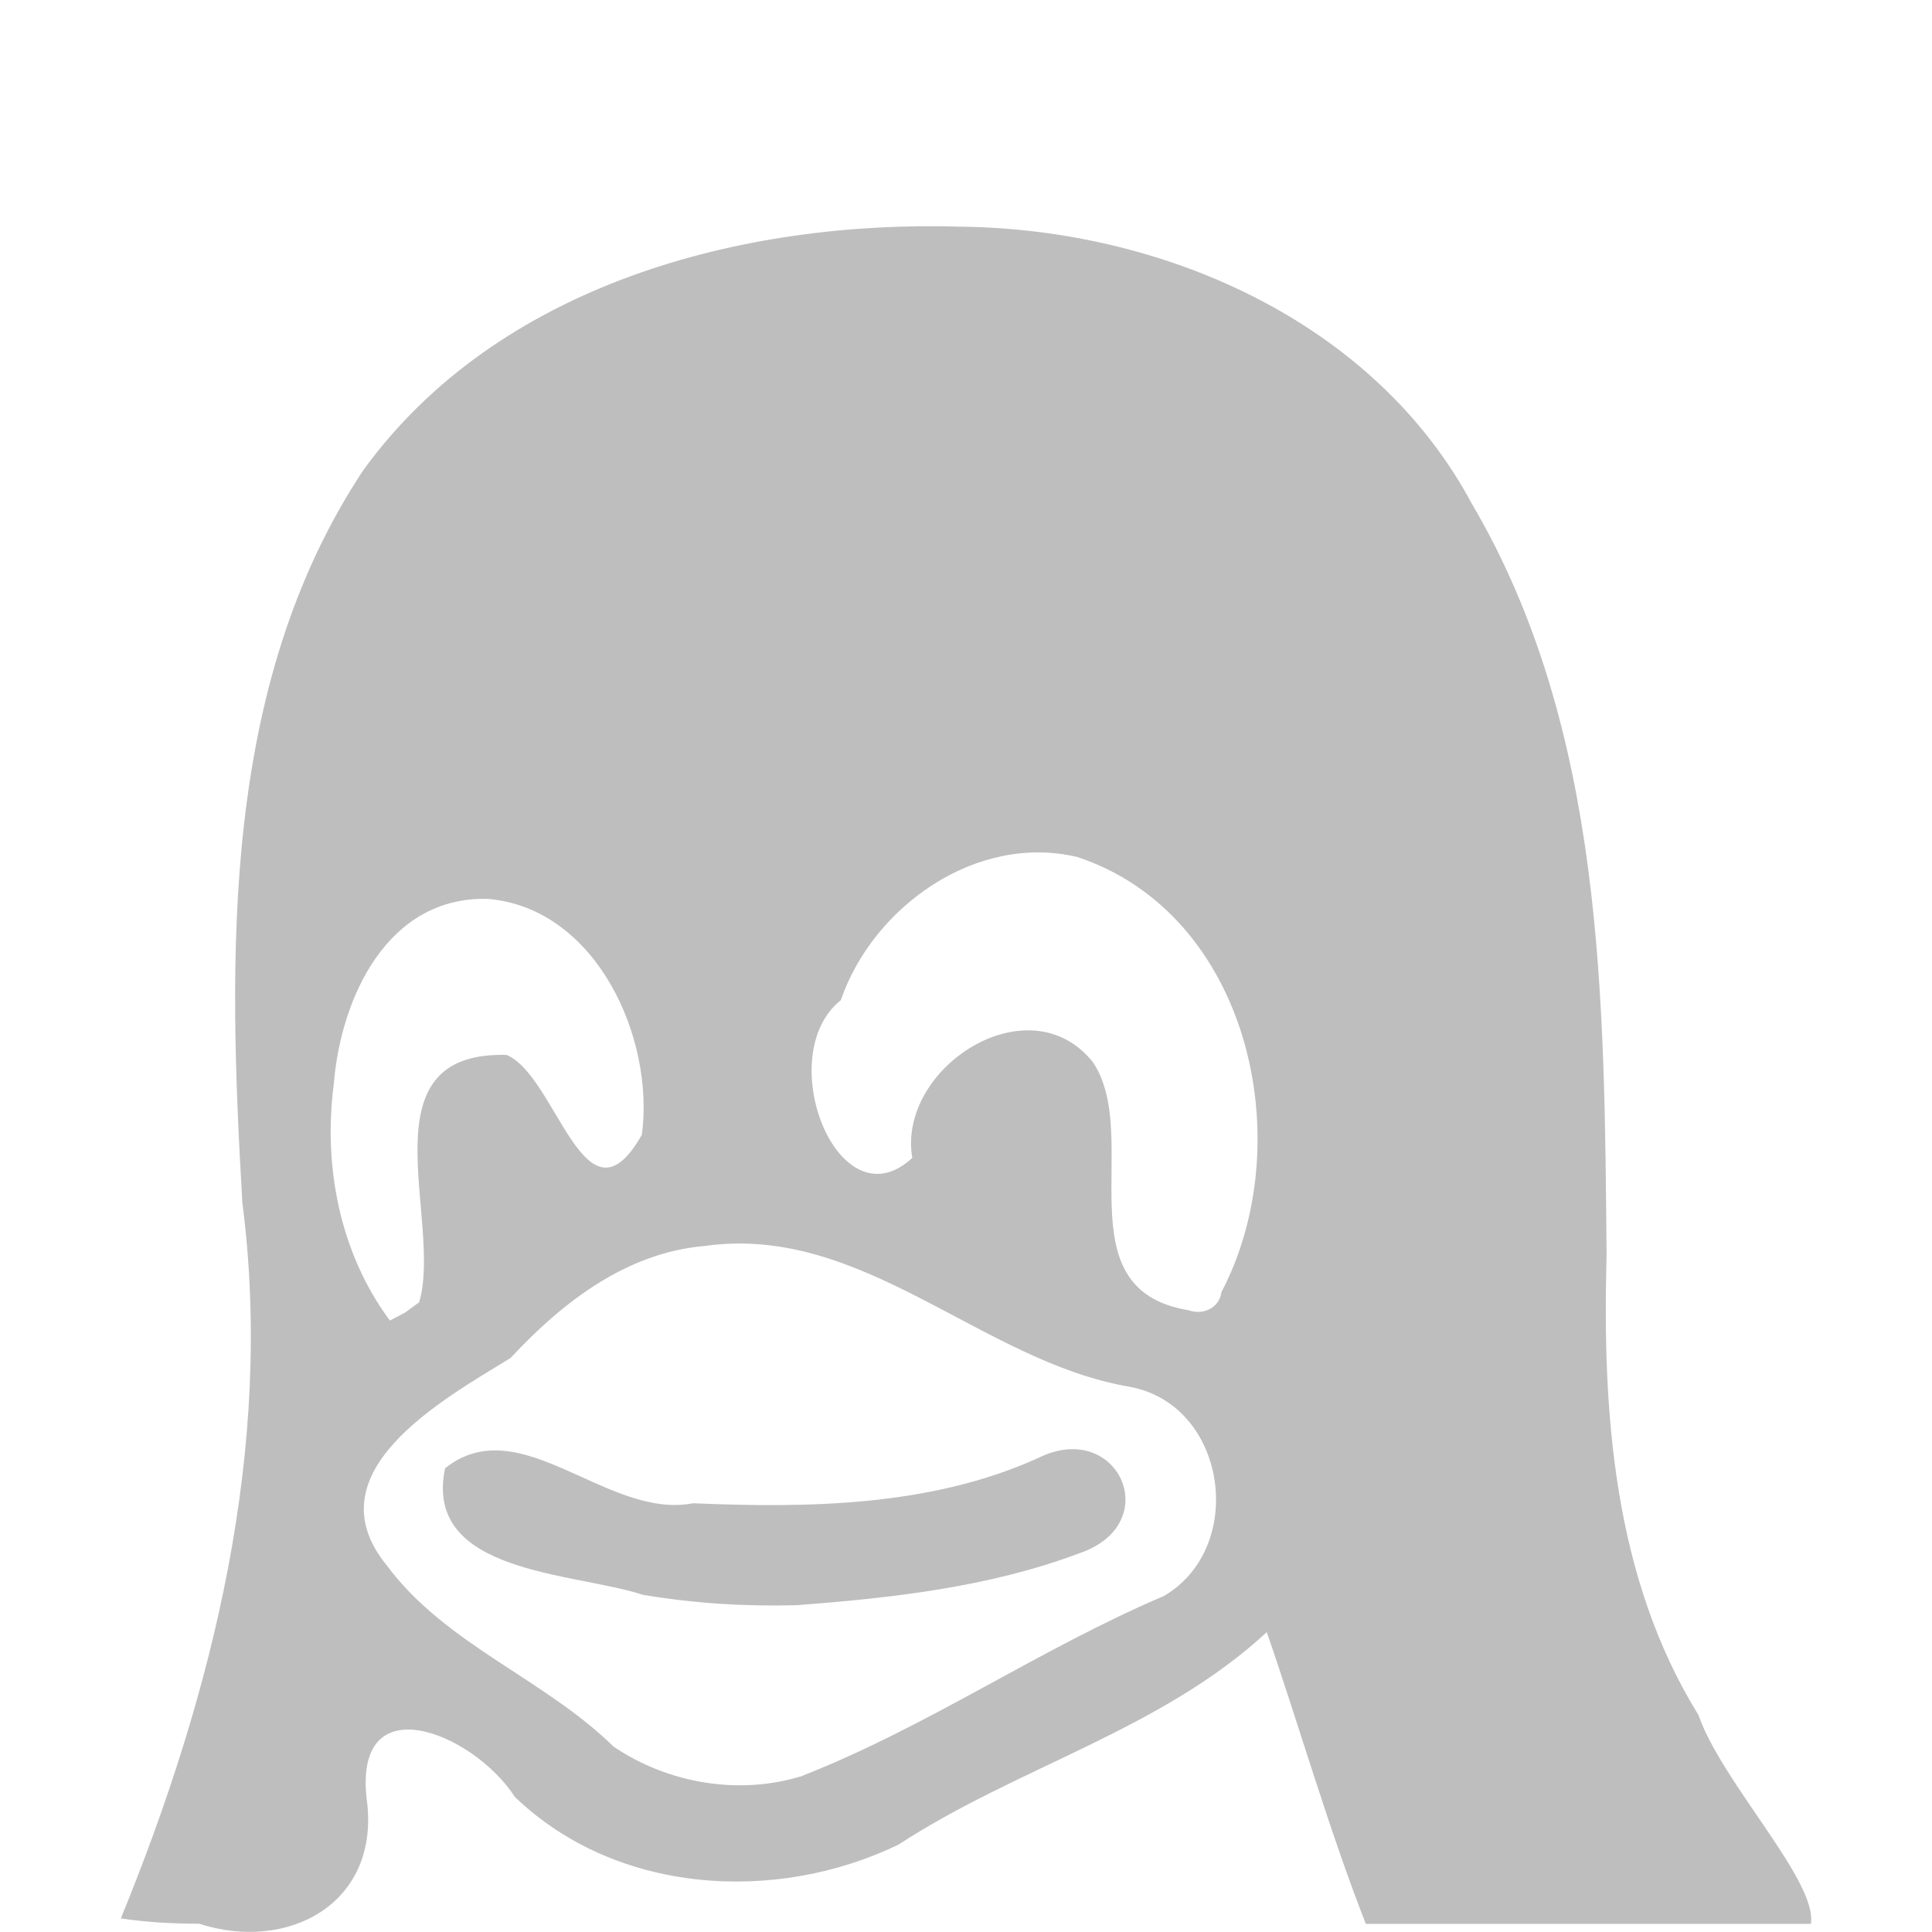
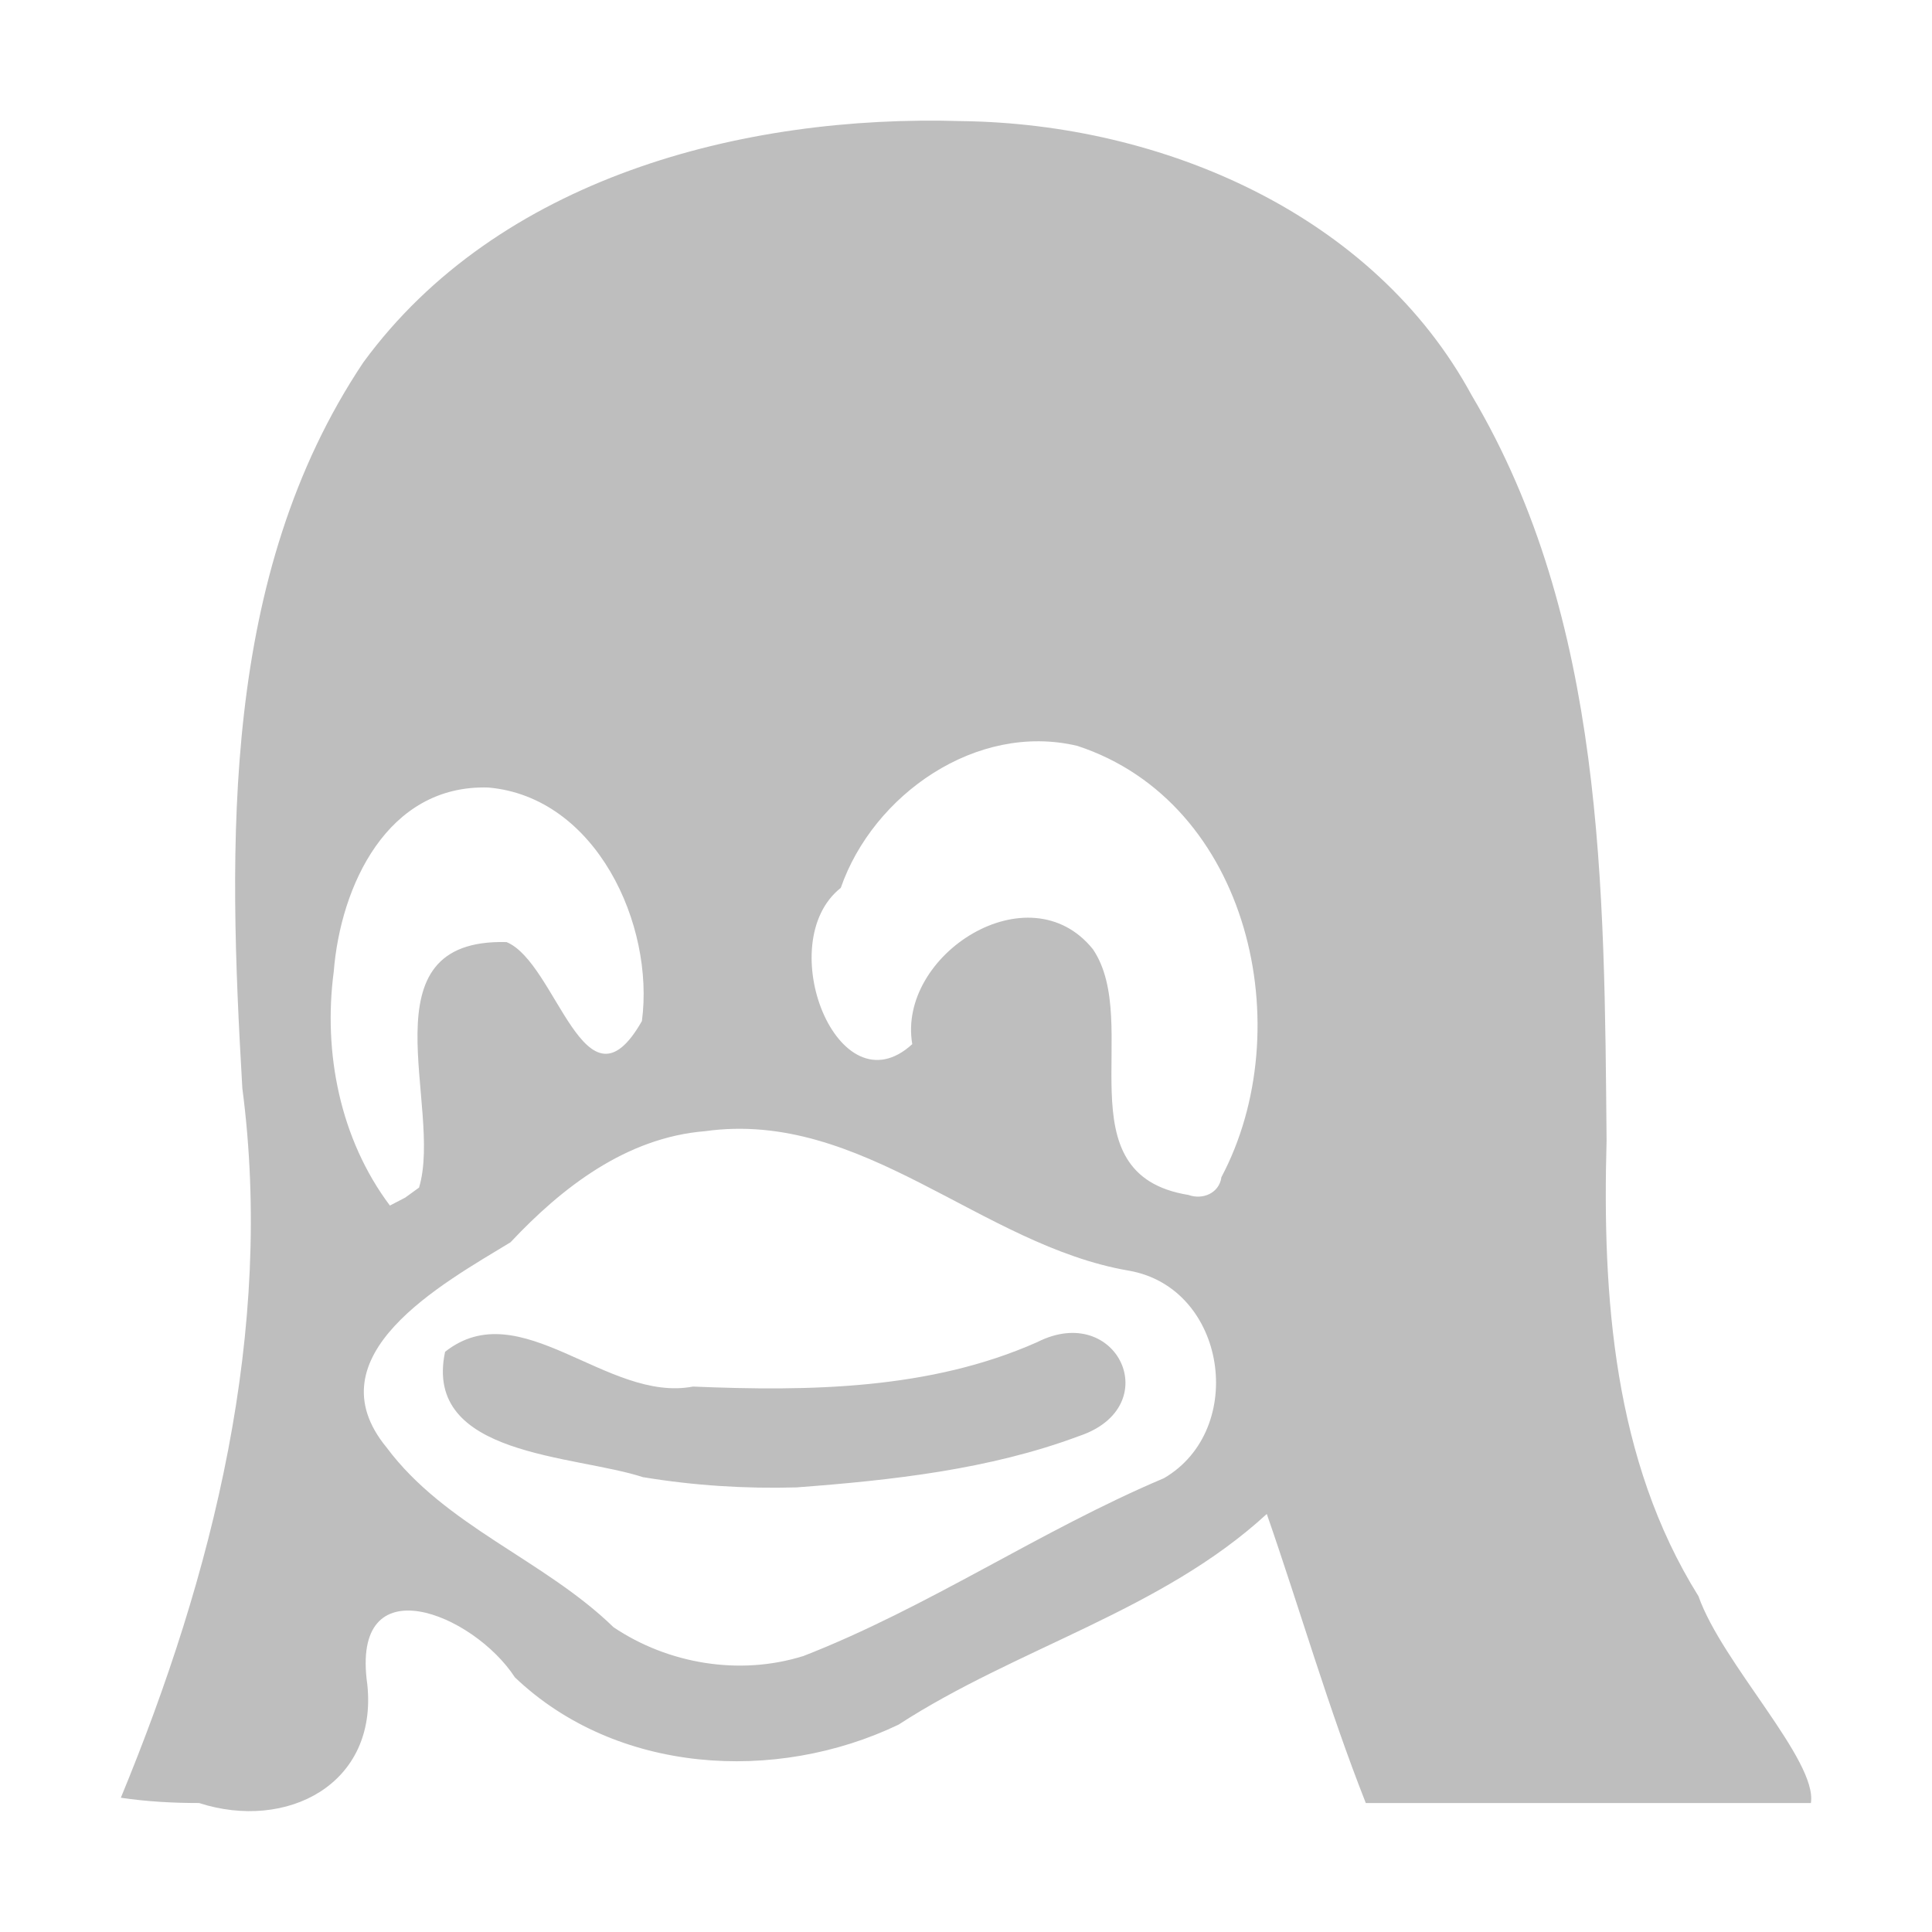
- <svg xmlns="http://www.w3.org/2000/svg" xmlns:ns1="http://www.openswatchbook.org/uri/2009/osb" xmlns:xlink="http://www.w3.org/1999/xlink" viewBox="0 0 16 16" id="svg7384" height="16" width="16" version="1.1">
-   <defs id="defs7386">
-     <linearGradient ns1:paint="solid" id="linearGradient8074">
-       <stop id="stop8072" offset="0" style="stop-color:#be00be;stop-opacity:1;" />
+ <svg xmlns="http://www.w3.org/2000/svg" xmlns:ns1="http://www.openswatchbook.org/uri/2009/osb" width="16" height="16" viewBox="0 0 16 16" id="svg30571" version="1.1">
+   <defs id="defs30573">
+     <linearGradient id="linearGradient19282" ns1:paint="solid" gradientTransform="matrix(1.217861,0,0,1.043881,378.848,1794.496)">
+       <stop offset="0" id="stop19284" style="stop-color:#505050;stop-opacity:1;" />
    </linearGradient>
-     <linearGradient ns1:paint="solid" id="linearGradient7561">
-       <stop id="stop7558" offset="0" style="stop-color:#a5a5a5;stop-opacity:1;" />
+     <linearGradient id="linearGradient19282-1" ns1:paint="solid" gradientTransform="matrix(1.217861,0,0,1.043881,356.6917,1794.496)">
+       <stop offset="0" id="stop19284-8" style="stop-color:#505050;stop-opacity:1;" />
    </linearGradient>
-     <linearGradient ns1:paint="solid" id="linearGradient7548">
-       <stop id="stop7546" offset="0" style="stop-color:#ebebeb;stop-opacity:1;" />
+     <linearGradient id="linearGradient19282-2" ns1:paint="solid" gradientTransform="matrix(1.217861,0,0,1.043881,356.6917,1794.496)">
+       <stop offset="0" id="stop19284-1" style="stop-color:#666666;stop-opacity:1" />
    </linearGradient>
-     <linearGradient ns1:paint="solid" id="linearGradient7542">
-       <stop id="stop7538" offset="0" style="stop-color:#c9c9c9;stop-opacity:1;" />
-     </linearGradient>
-     <linearGradient gradientTransform="matrix(0,-735328.32,170712.69,0,2464326300,577972450)" ns1:paint="solid" id="linearGradient19282">
-       <stop id="stop19284" offset="0" style="stop-color:#b4b4b4;stop-opacity:1;" />
-     </linearGradient>
-     <linearGradient gradientTransform="matrix(0.3468259,0,0,0.3062089,-154.3521,-275.3232)" ns1:paint="solid" id="linearGradient19282-4">
-       <stop id="stop19284-0" offset="0" style="stop-color:#bebebe;stop-opacity:1;" />
-     </linearGradient>
-     <linearGradient gradientTransform="translate(595.1633,152.7869)" gradientUnits="userSpaceOnUse" y2="1045.299" x2="15" y1="1045.299" x1="1" id="linearGradient7159" xlink:href="#linearGradient19282-4" />
  </defs>
-   <g transform="translate(-137.3521,14.24436)" style="display:inline" id="stock">
-     <g id="gimp-controller-linux-input" transform="translate(137.3521,-1050.606)">
-       <rect style="fill:none;stroke:none" id="rect28186-4-68" width="16" height="15.924" x="0" y="1036.362" rx="0" />
-       <rect style="opacity:0.3;fill:none;stroke:none" id="rect6884-3" width="16" height="15.924" x="0" y="1036.362" />
-       <path style="fill:url(#linearGradient7159);fill-opacity:1" d="m 1,1052.251 c 0.765,-1.869 1.27,-3.902 1.007,-5.93 -0.118,-2.046 -0.179,-4.283 1.002,-6.066 1.114,-1.536 3.133,-2.073 4.955,-2.016 1.666,0.021 3.413,0.781 4.224,2.292 1.102,1.873 1.098,4.122 1.117,6.226 -0.036,1.302 0.057,2.671 0.761,3.808 0.195,0.561 0.987,1.375 0.931,1.729 -1.229,0 -2.458,0 -3.686,0 -0.31,-0.793 -0.543,-1.612 -0.82,-2.416 -0.873,0.81 -2.067,1.117 -3.05,1.76 -1.02,0.492 -2.339,0.411 -3.177,-0.395 -0.345,-0.535 -1.365,-0.953 -1.222,0.06 0.087,0.837 -0.67,1.225 -1.393,0.99 -0.217,0 -0.435,-0.012 -0.649,-0.044 z m 5.647,-1.184 c 1.04,-0.408 1.967,-1.052 2.992,-1.488 0.692,-0.406 0.521,-1.592 -0.291,-1.734 -1.223,-0.211 -2.204,-1.349 -3.509,-1.165 -0.652,0.054 -1.184,0.469 -1.611,0.928 -0.566,0.347 -1.653,0.948 -1.026,1.716 0.486,0.657 1.304,0.938 1.879,1.502 0.452,0.306 1.042,0.407 1.567,0.242 z m -1.317,-1.496 c -0.57,-0.19 -1.829,-0.171 -1.644,-1.05 0.623,-0.496 1.342,0.428 2.053,0.29 0.961,0.04 1.964,0.027 2.853,-0.372 0.663,-0.337 1.069,0.542 0.344,0.787 -0.741,0.279 -1.552,0.37 -2.339,0.429 -0.424,0.012 -0.849,-0.015 -1.267,-0.085 z m -1.859,-2.423 c 0.2,-0.676 -0.477,-2.081 0.724,-2.05 0.416,0.172 0.651,1.493 1.121,0.66 0.106,-0.804 -0.378,-1.873 -1.272,-1.952 -0.839,-0.026 -1.224,0.826 -1.28,1.537 -0.089,0.677 0.052,1.4 0.465,1.955 l 0.127,-0.067 0.116,-0.085 0,0 z m 6.643,-0.083 c 0.652,-1.237 0.238,-3.132 -1.192,-3.606 -0.836,-0.199 -1.692,0.41 -1.959,1.186 -0.575,0.459 -0.021,1.873 0.592,1.306 -0.127,-0.747 0.967,-1.456 1.496,-0.793 0.415,0.618 -0.264,1.881 0.791,2.054 0.119,0.043 0.254,-0.015 0.273,-0.147 z" id="path3943" />
-       <g id="g3948-3" transform="matrix(0.1532411,0.4736819,-0.4759382,0.1525146,508.531,880.8071)" />
+   <g id="layer1" transform="translate(0,-1036.362)">
+     <g id="g4148">
+       <rect y="1036.362" x="0" height="15.924" width="16" id="rect6884" style="opacity:0.3;fill:none;stroke:none" />
+       <path id="path3943" d="m 1,1051.252 c 0.765,-1.852 1.27,-3.867 1.007,-5.877 -0.118,-2.028 -0.179,-4.245 1.002,-6.012 1.114,-1.522 3.133,-2.054 4.955,-1.998 1.666,0.021 3.413,0.774 4.224,2.271 1.102,1.857 1.098,4.085 1.117,6.171 -0.036,1.29 0.057,2.647 0.761,3.774 0.195,0.556 0.987,1.362 0.931,1.713 -1.229,0 -2.458,0 -3.686,0 -0.31,-0.785 -0.543,-1.597 -0.82,-2.394 -0.873,0.803 -2.067,1.107 -3.05,1.745 -1.02,0.488 -2.339,0.407 -3.177,-0.392 -0.345,-0.53 -1.365,-0.945 -1.222,0.06 0.087,0.829 -0.67,1.214 -1.393,0.981 -0.217,0 -0.435,-0.012 -0.649,-0.044 z m 5.647,-1.173 c 1.04,-0.404 1.967,-1.042 2.992,-1.475 0.692,-0.403 0.521,-1.578 -0.291,-1.719 -1.223,-0.209 -2.204,-1.337 -3.509,-1.155 -0.652,0.053 -1.184,0.465 -1.611,0.92 -0.566,0.344 -1.653,0.939 -1.026,1.7 0.486,0.652 1.304,0.929 1.879,1.488 0.452,0.304 1.042,0.403 1.567,0.24 z m -1.317,-1.482 c -0.57,-0.189 -1.829,-0.17 -1.644,-1.04 0.623,-0.492 1.342,0.424 2.053,0.288 0.961,0.04 1.964,0.027 2.853,-0.369 0.663,-0.334 1.069,0.537 0.344,0.779 -0.741,0.277 -1.552,0.366 -2.339,0.425 -0.424,0.012 -0.849,-0.015 -1.267,-0.084 z m -1.859,-2.402 c 0.2,-0.67 -0.477,-2.063 0.724,-2.031 0.416,0.171 0.651,1.48 1.121,0.654 0.106,-0.797 -0.378,-1.856 -1.272,-1.934 -0.839,-0.026 -1.224,0.819 -1.28,1.524 -0.089,0.671 0.052,1.388 0.465,1.938 l 0.127,-0.066 0.116,-0.084 0,0 z m 6.643,-0.082 c 0.652,-1.226 0.238,-3.104 -1.192,-3.574 -0.836,-0.198 -1.692,0.406 -1.959,1.176 -0.575,0.455 -0.021,1.857 0.592,1.294 -0.127,-0.74 0.967,-1.443 1.496,-0.786 0.415,0.613 -0.264,1.865 0.791,2.035 0.119,0.043 0.254,-0.015 0.273,-0.145 z" style="fill:#bebebe;fill-opacity:1" />
    </g>
  </g>
</svg>
